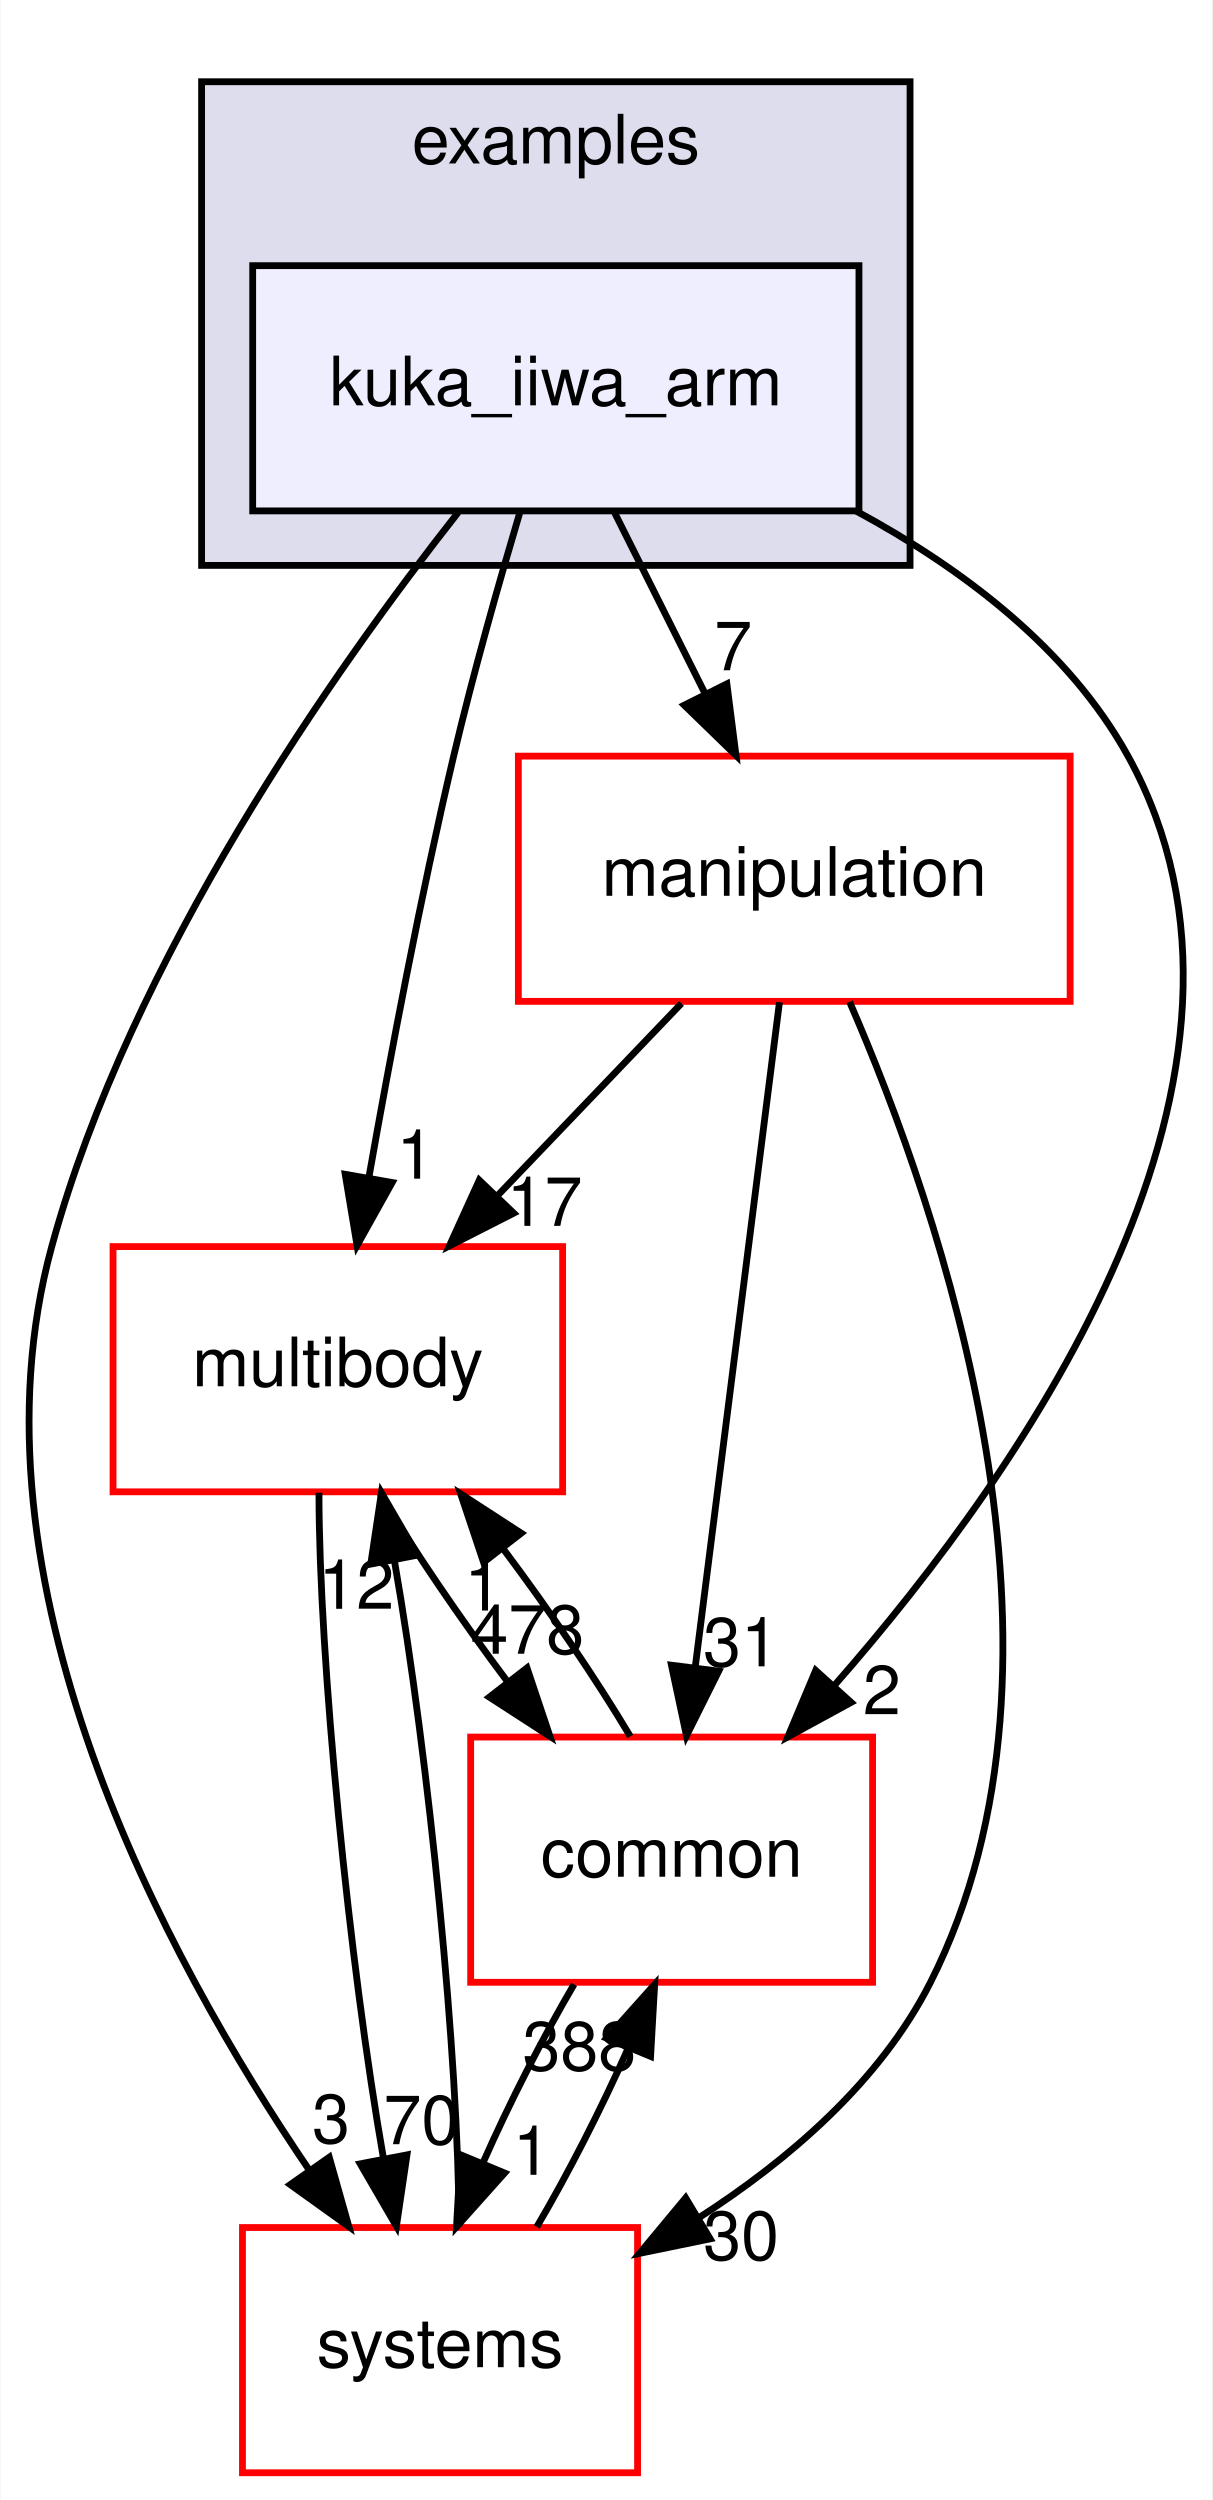
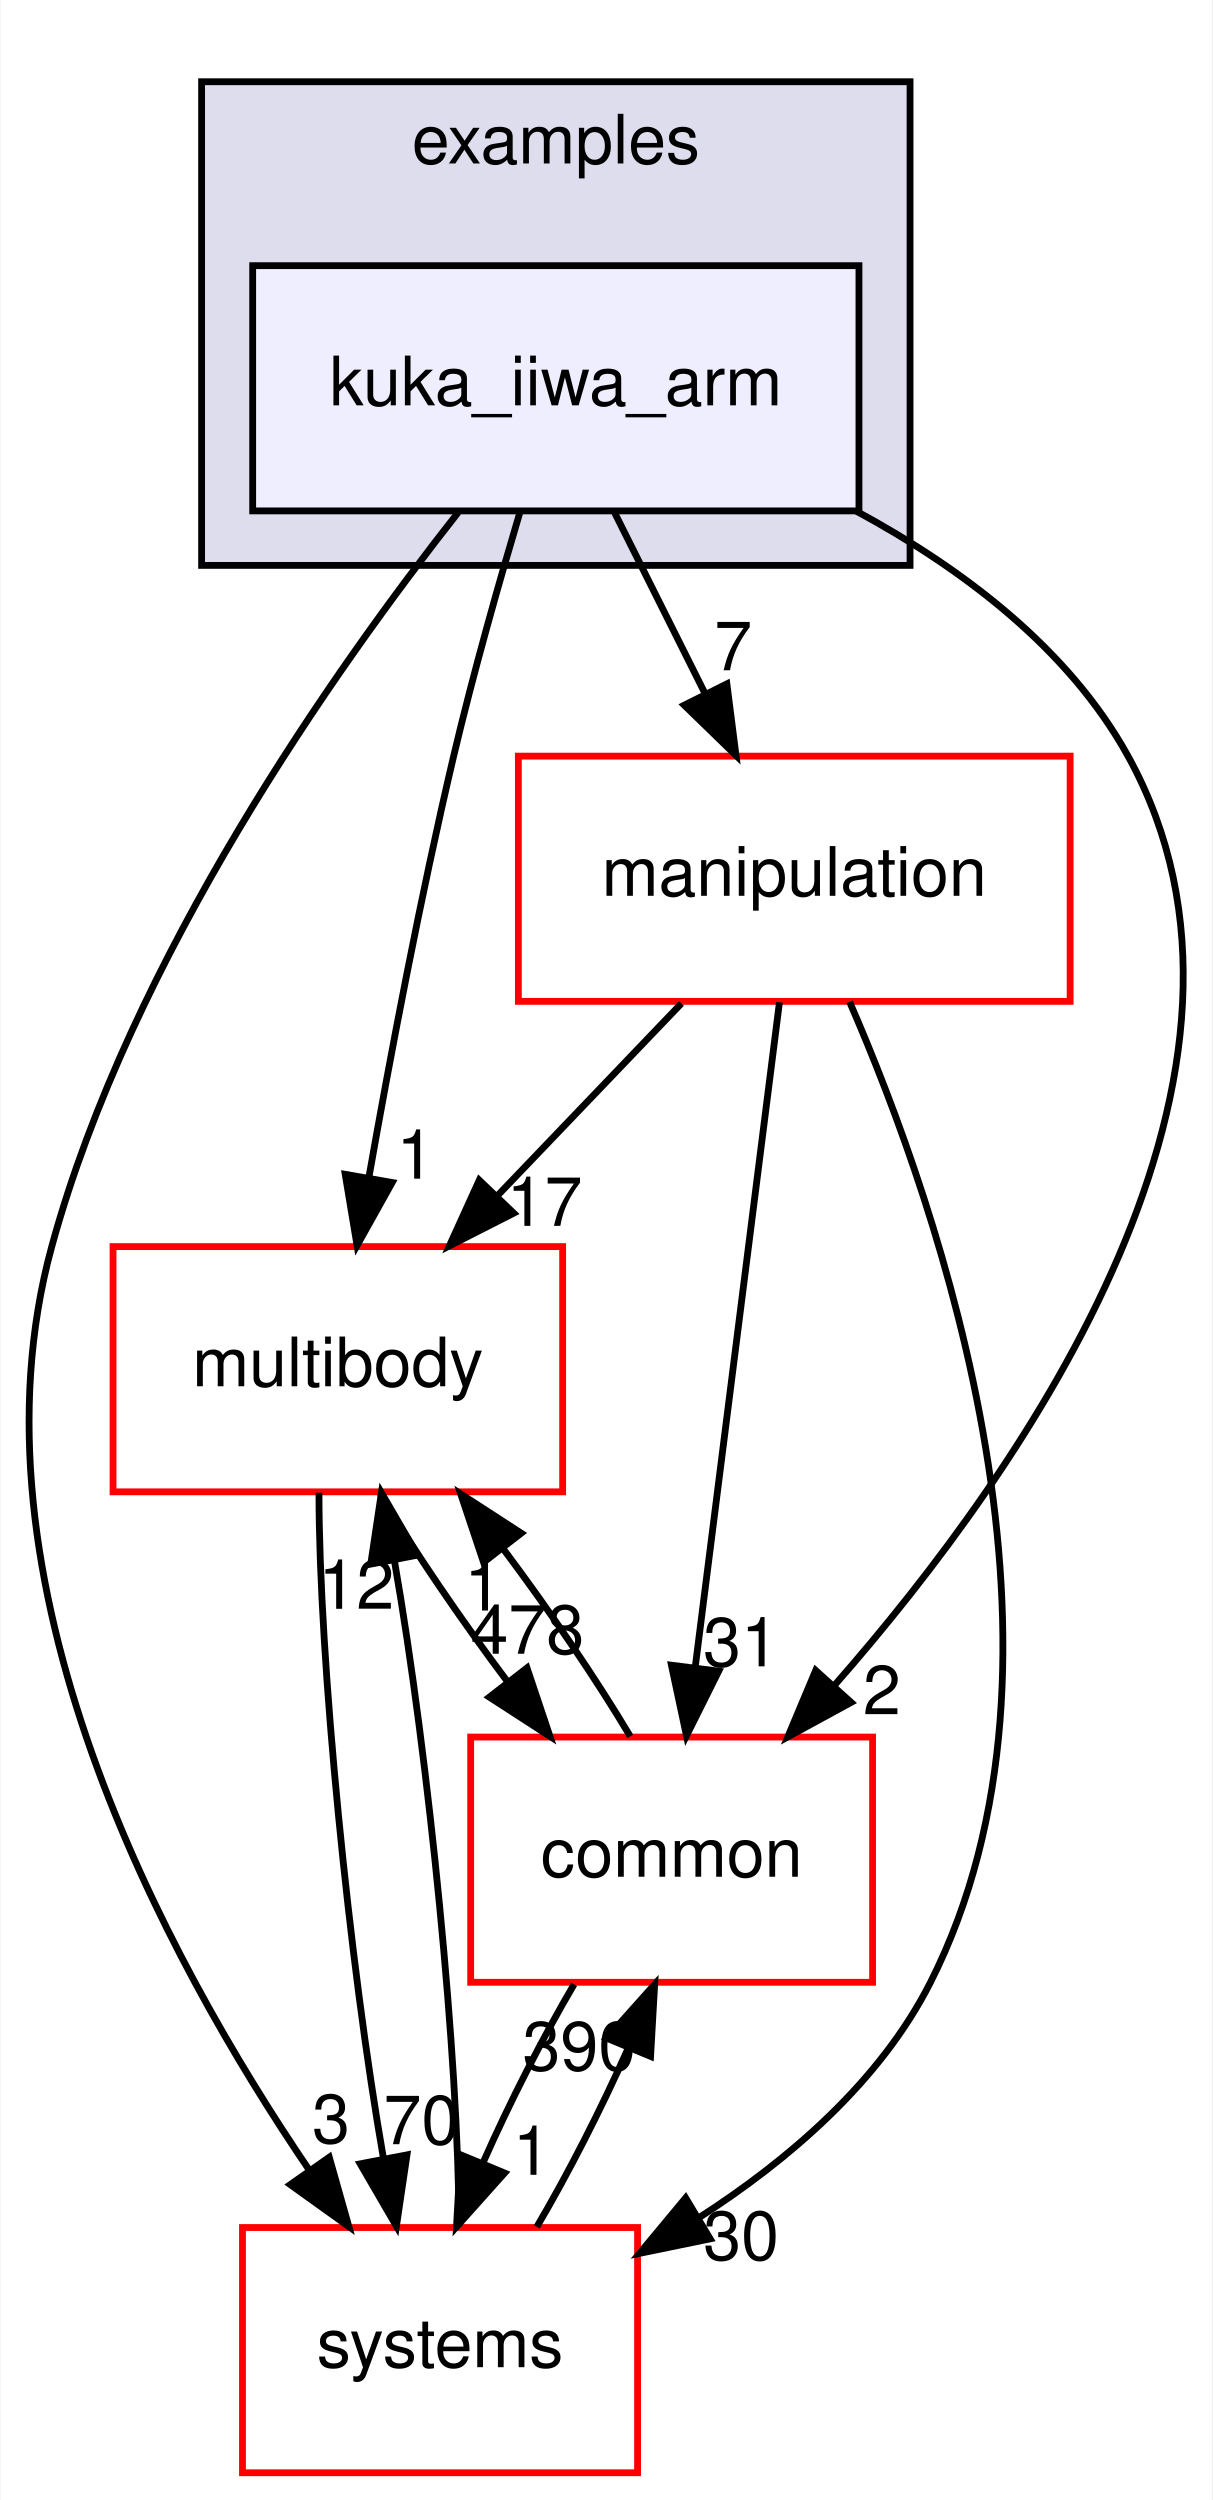
<svg xmlns="http://www.w3.org/2000/svg" xmlns:xlink="http://www.w3.org/1999/xlink" width="178pt" height="367pt" viewBox="0.00 0.00 177.83 367.00">
  <g id="graph0" class="graph" transform="scale(1 1) rotate(0) translate(4 363)">
    <polygon fill="white" stroke="transparent" points="-4,4 -4,-363 173.83,-363 173.83,4 -4,4" />
    <g id="clust1" class="cluster">
      <g id="a_clust1">
        <a xlink:href="dir_bf85a0c13984f214f436b2edc519c6dd.html" target="_top" xlink:title="examples">
          <polygon fill="#ddddee" stroke="black" points="25.51,-280 25.51,-351 129.51,-351 129.51,-280 25.51,-280" />
          <text text-anchor="middle" x="77.51" y="-339" font-family="Helvetica,sans-Serif" font-size="10.00">examples</text>
        </a>
      </g>
    </g>
    <g id="node1" class="node">
      <g id="a_node1">
        <a xlink:href="dir_d42ade6542543a8b520c5d5191846d08.html" target="_top" xlink:title="kuka_iiwa_arm">
          <polygon fill="#eeeeff" stroke="black" points="122.01,-324 33.01,-324 33.01,-288 122.01,-288 122.01,-324" />
          <text text-anchor="middle" x="77.51" y="-303.5" font-family="Helvetica,sans-Serif" font-size="10.00">kuka_iiwa_arm</text>
        </a>
      </g>
    </g>
    <g id="node2" class="node">
      <g id="a_node2">
        <a xlink:href="dir_39b8b3c6654246a9c12332c930bc7d3f.html" target="_top" xlink:title="multibody">
          <polygon fill="white" stroke="red" points="78.51,-180 12.51,-180 12.51,-144 78.51,-144 78.51,-180" />
          <text text-anchor="middle" x="45.51" y="-159.5" font-family="Helvetica,sans-Serif" font-size="10.00">multibody</text>
        </a>
      </g>
    </g>
    <g id="edge1" class="edge">
      <path fill="none" stroke="black" d="M72.27,-287.91C69.2,-277.58 65.37,-264.1 62.51,-252 57.66,-231.46 53.22,-208.01 50.1,-190.34" />
      <polygon fill="black" stroke="black" points="53.49,-189.41 48.33,-180.16 46.59,-190.61 53.49,-189.41" />
      <g id="a_edge1-headlabel">
        <a xlink:href="dir_000038_000070.html" target="_top" xlink:title="1">
          <text text-anchor="middle" x="56.9" y="-189.97" font-family="Helvetica,sans-Serif" font-size="10.00">1</text>
        </a>
      </g>
    </g>
    <g id="node3" class="node">
      <g id="a_node3">
        <a xlink:href="dir_758aa030403a70af025108ac41d12d0d.html" target="_top" xlink:title="manipulation">
          <polygon fill="white" stroke="red" points="153.01,-252 72.01,-252 72.01,-216 153.01,-216 153.01,-252" />
          <text text-anchor="middle" x="112.51" y="-231.5" font-family="Helvetica,sans-Serif" font-size="10.00">manipulation</text>
        </a>
      </g>
    </g>
    <g id="edge2" class="edge">
      <path fill="none" stroke="black" d="M86.16,-287.7C90.15,-279.73 94.96,-270.1 99.38,-261.26" />
      <polygon fill="black" stroke="black" points="102.62,-262.61 103.96,-252.1 96.36,-259.48 102.62,-262.61" />
      <g id="a_edge2-headlabel">
        <a xlink:href="dir_000038_000065.html" target="_top" xlink:title="7">
          <text text-anchor="middle" x="103.55" y="-264.6" font-family="Helvetica,sans-Serif" font-size="10.00">7</text>
        </a>
      </g>
    </g>
    <g id="node4" class="node">
      <g id="a_node4">
        <a xlink:href="dir_a36da230f0956f48b11c85f7d599788f.html" target="_top" xlink:title="common">
          <polygon fill="white" stroke="red" points="124.01,-108 65.01,-108 65.01,-72 124.01,-72 124.01,-108" />
          <text text-anchor="middle" x="94.51" y="-87.5" font-family="Helvetica,sans-Serif" font-size="10.00">common</text>
        </a>
      </g>
    </g>
    <g id="edge3" class="edge">
      <path fill="none" stroke="black" d="M121.59,-287.98C137.07,-279.62 152.77,-267.85 161.51,-252 186.99,-205.81 146.75,-147.91 118.45,-115.64" />
      <polygon fill="black" stroke="black" points="120.86,-113.09 111.56,-108.02 115.66,-117.78 120.86,-113.09" />
      <g id="a_edge3-headlabel">
        <a xlink:href="dir_000038_000015.html" target="_top" xlink:title="2">
          <text text-anchor="middle" x="125.37" y="-111.35" font-family="Helvetica,sans-Serif" font-size="10.00">2</text>
        </a>
      </g>
    </g>
    <g id="node5" class="node">
      <g id="a_node5">
        <a xlink:href="dir_b7a0e33b407baa23d8a077e33033c988.html" target="_top" xlink:title="systems">
          <polygon fill="white" stroke="red" points="89.51,-36 31.51,-36 31.51,0 89.51,0 89.51,-36" />
          <text text-anchor="middle" x="60.51" y="-15.5" font-family="Helvetica,sans-Serif" font-size="10.00">systems</text>
        </a>
      </g>
    </g>
    <g id="edge4" class="edge">
      <path fill="none" stroke="black" d="M63.17,-287.77C45.12,-264.86 15.1,-222.32 3.51,-180 -9.87,-131.12 20.03,-75.73 41.38,-44.33" />
      <polygon fill="black" stroke="black" points="44.25,-46.32 47.13,-36.13 38.52,-42.3 44.25,-46.32" />
      <g id="a_edge4-headlabel">
        <a xlink:href="dir_000038_000081.html" target="_top" xlink:title="3">
          <text text-anchor="middle" x="44.51" y="-48.4" font-family="Helvetica,sans-Serif" font-size="10.00">3</text>
        </a>
      </g>
    </g>
    <g id="edge5" class="edge">
      <path fill="none" stroke="black" d="M51.71,-143.7C56.67,-135.39 63.55,-125.28 70.41,-116.14" />
      <polygon fill="black" stroke="black" points="73.28,-118.15 76.65,-108.1 67.75,-113.86 73.28,-118.15" />
      <g id="a_edge5-headlabel">
        <a xlink:href="dir_000070_000015.html" target="_top" xlink:title="478">
          <text text-anchor="middle" x="73.32" y="-120.23" font-family="Helvetica,sans-Serif" font-size="10.00">478</text>
        </a>
      </g>
    </g>
    <g id="edge6" class="edge">
      <path fill="none" stroke="black" d="M42.74,-143.87C42.74,-119.56 47.18,-74.82 52.23,-46.01" />
      <polygon fill="black" stroke="black" points="55.66,-46.67 54.11,-36.19 48.79,-45.35 55.66,-46.67" />
      <g id="a_edge6-headlabel">
        <a xlink:href="dir_000070_000081.html" target="_top" xlink:title="70">
          <text text-anchor="middle" x="57.78" y="-48.23" font-family="Helvetica,sans-Serif" font-size="10.00">70</text>
        </a>
      </g>
    </g>
    <g id="edge7" class="edge">
      <path fill="none" stroke="black" d="M95.95,-215.7C87.84,-207.22 77.93,-196.86 69.04,-187.58" />
      <polygon fill="black" stroke="black" points="71.33,-184.91 61.88,-180.1 66.27,-189.75 71.33,-184.91" />
      <g id="a_edge7-headlabel">
        <a xlink:href="dir_000065_000070.html" target="_top" xlink:title="17">
          <text text-anchor="middle" x="75.86" y="-183.04" font-family="Helvetica,sans-Serif" font-size="10.00">17</text>
        </a>
      </g>
    </g>
    <g id="edge8" class="edge">
      <path fill="none" stroke="black" d="M110.34,-215.87C107.27,-191.67 101.64,-147.21 97.99,-118.39" />
      <polygon fill="black" stroke="black" points="101.42,-117.67 96.69,-108.19 94.48,-118.55 101.42,-117.67" />
      <g id="a_edge8-headlabel">
        <a xlink:href="dir_000065_000015.html" target="_top" xlink:title="31">
          <text text-anchor="middle" x="104.69" y="-118.38" font-family="Helvetica,sans-Serif" font-size="10.00">31</text>
        </a>
      </g>
    </g>
    <g id="edge9" class="edge">
      <path fill="none" stroke="black" d="M120.63,-215.94C133.95,-185.31 156.66,-119.76 132.51,-72 125.16,-57.46 111.73,-45.93 98.44,-37.39" />
      <polygon fill="black" stroke="black" points="100.17,-34.34 89.79,-32.2 96.57,-40.35 100.17,-34.34" />
      <g id="a_edge9-headlabel">
        <a xlink:href="dir_000065_000081.html" target="_top" xlink:title="30">
          <text text-anchor="middle" x="104.71" y="-31.25" font-family="Helvetica,sans-Serif" font-size="10.00">30</text>
        </a>
      </g>
    </g>
    <g id="edge10" class="edge">
      <path fill="none" stroke="black" d="M88.44,-108.1C83.51,-116.38 76.64,-126.49 69.78,-135.64" />
      <polygon fill="black" stroke="black" points="66.9,-133.65 63.54,-143.7 72.43,-137.93 66.9,-133.65" />
      <g id="a_edge10-headlabel">
        <a xlink:href="dir_000015_000070.html" target="_top" xlink:title="1">
          <text text-anchor="middle" x="66.86" y="-126.57" font-family="Helvetica,sans-Serif" font-size="10.00">1</text>
        </a>
      </g>
    </g>
    <g id="edge11" class="edge">
      <path fill="none" stroke="black" d="M80.19,-71.7C75.55,-63.81 70.71,-54.3 66.84,-45.55" />
      <polygon fill="black" stroke="black" points="69.99,-44 62.93,-36.1 63.52,-46.68 69.99,-44" />
      <g id="a_edge11-headlabel">
        <a xlink:href="dir_000015_000081.html" target="_top" xlink:title="1">
          <text text-anchor="middle" x="73.98" y="-43.74" font-family="Helvetica,sans-Serif" font-size="10.00">1</text>
        </a>
      </g>
    </g>
    <g id="edge12" class="edge">
      <path fill="none" stroke="black" d="M63.29,-36.19C63.28,-60.42 58.87,-104.89 53.85,-133.68" />
      <polygon fill="black" stroke="black" points="50.34,-133.39 51.91,-143.87 57.22,-134.71 50.34,-133.39" />
      <g id="a_edge12-headlabel">
        <a xlink:href="dir_000081_000070.html" target="_top" xlink:title="12">
          <text text-anchor="middle" x="48.23" y="-126.83" font-family="Helvetica,sans-Serif" font-size="10.00">12</text>
        </a>
      </g>
    </g>
    <g id="edge13" class="edge">
      <path fill="none" stroke="black" d="M74.72,-36.1C79.35,-43.96 84.2,-53.46 88.09,-62.23" />
      <polygon fill="black" stroke="black" points="84.96,-63.8 92.02,-71.7 91.42,-61.12 84.96,-63.8" />
      <g id="a_edge13-headlabel">
-         <a xlink:href="dir_000081_000015.html" target="_top" xlink:title="388">
-           <text text-anchor="middle" x="80.96" y="-59.07" font-family="Helvetica,sans-Serif" font-size="10.00">388</text>
+         <a xlink:href="dir_000081_000015.html" target="_top" xlink:title="390">
+           <text text-anchor="middle" x="80.96" y="-59.07" font-family="Helvetica,sans-Serif" font-size="10.00">390</text>
        </a>
      </g>
    </g>
  </g>
</svg>
